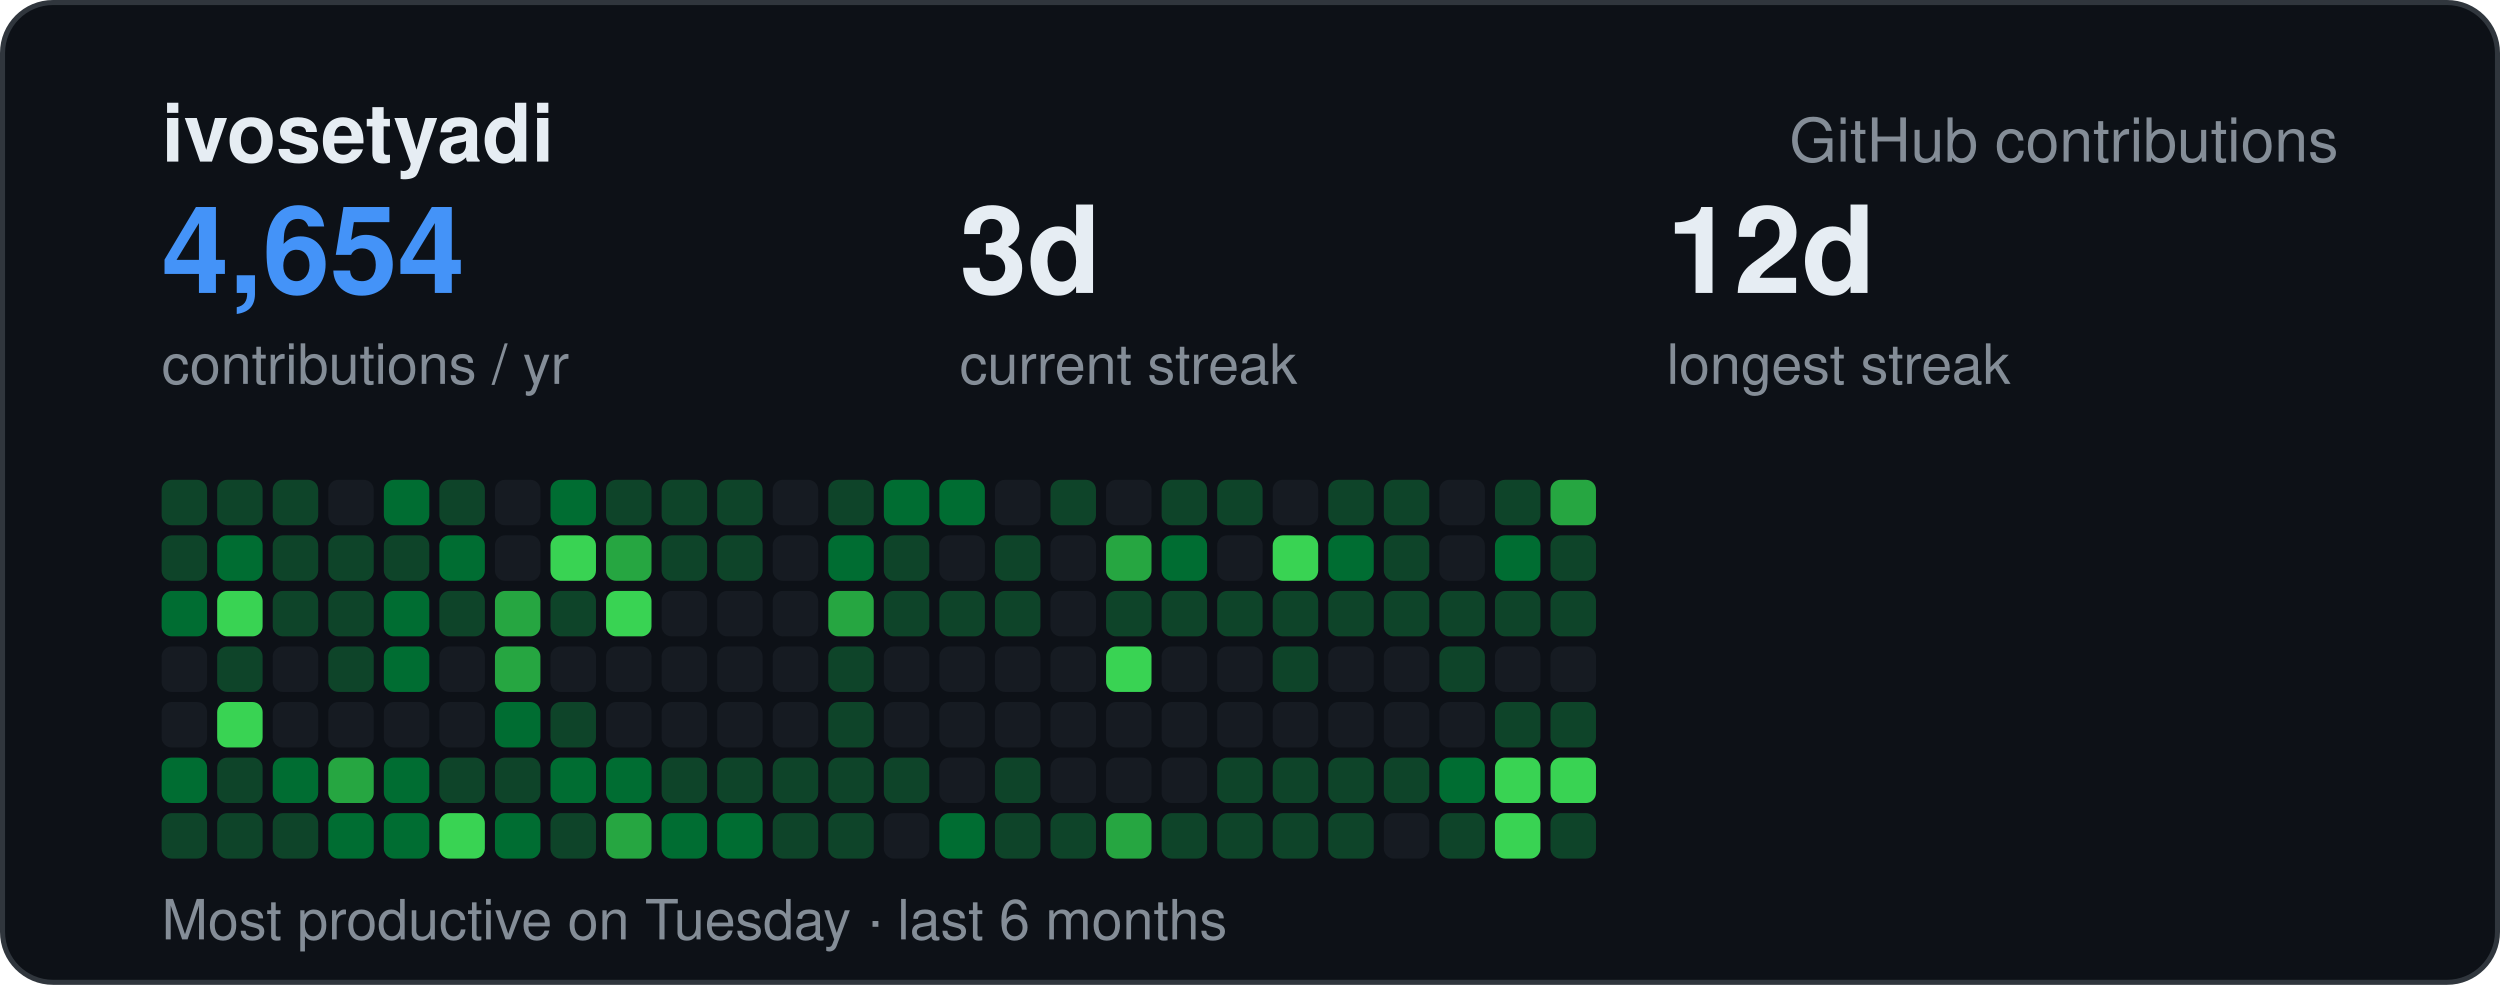
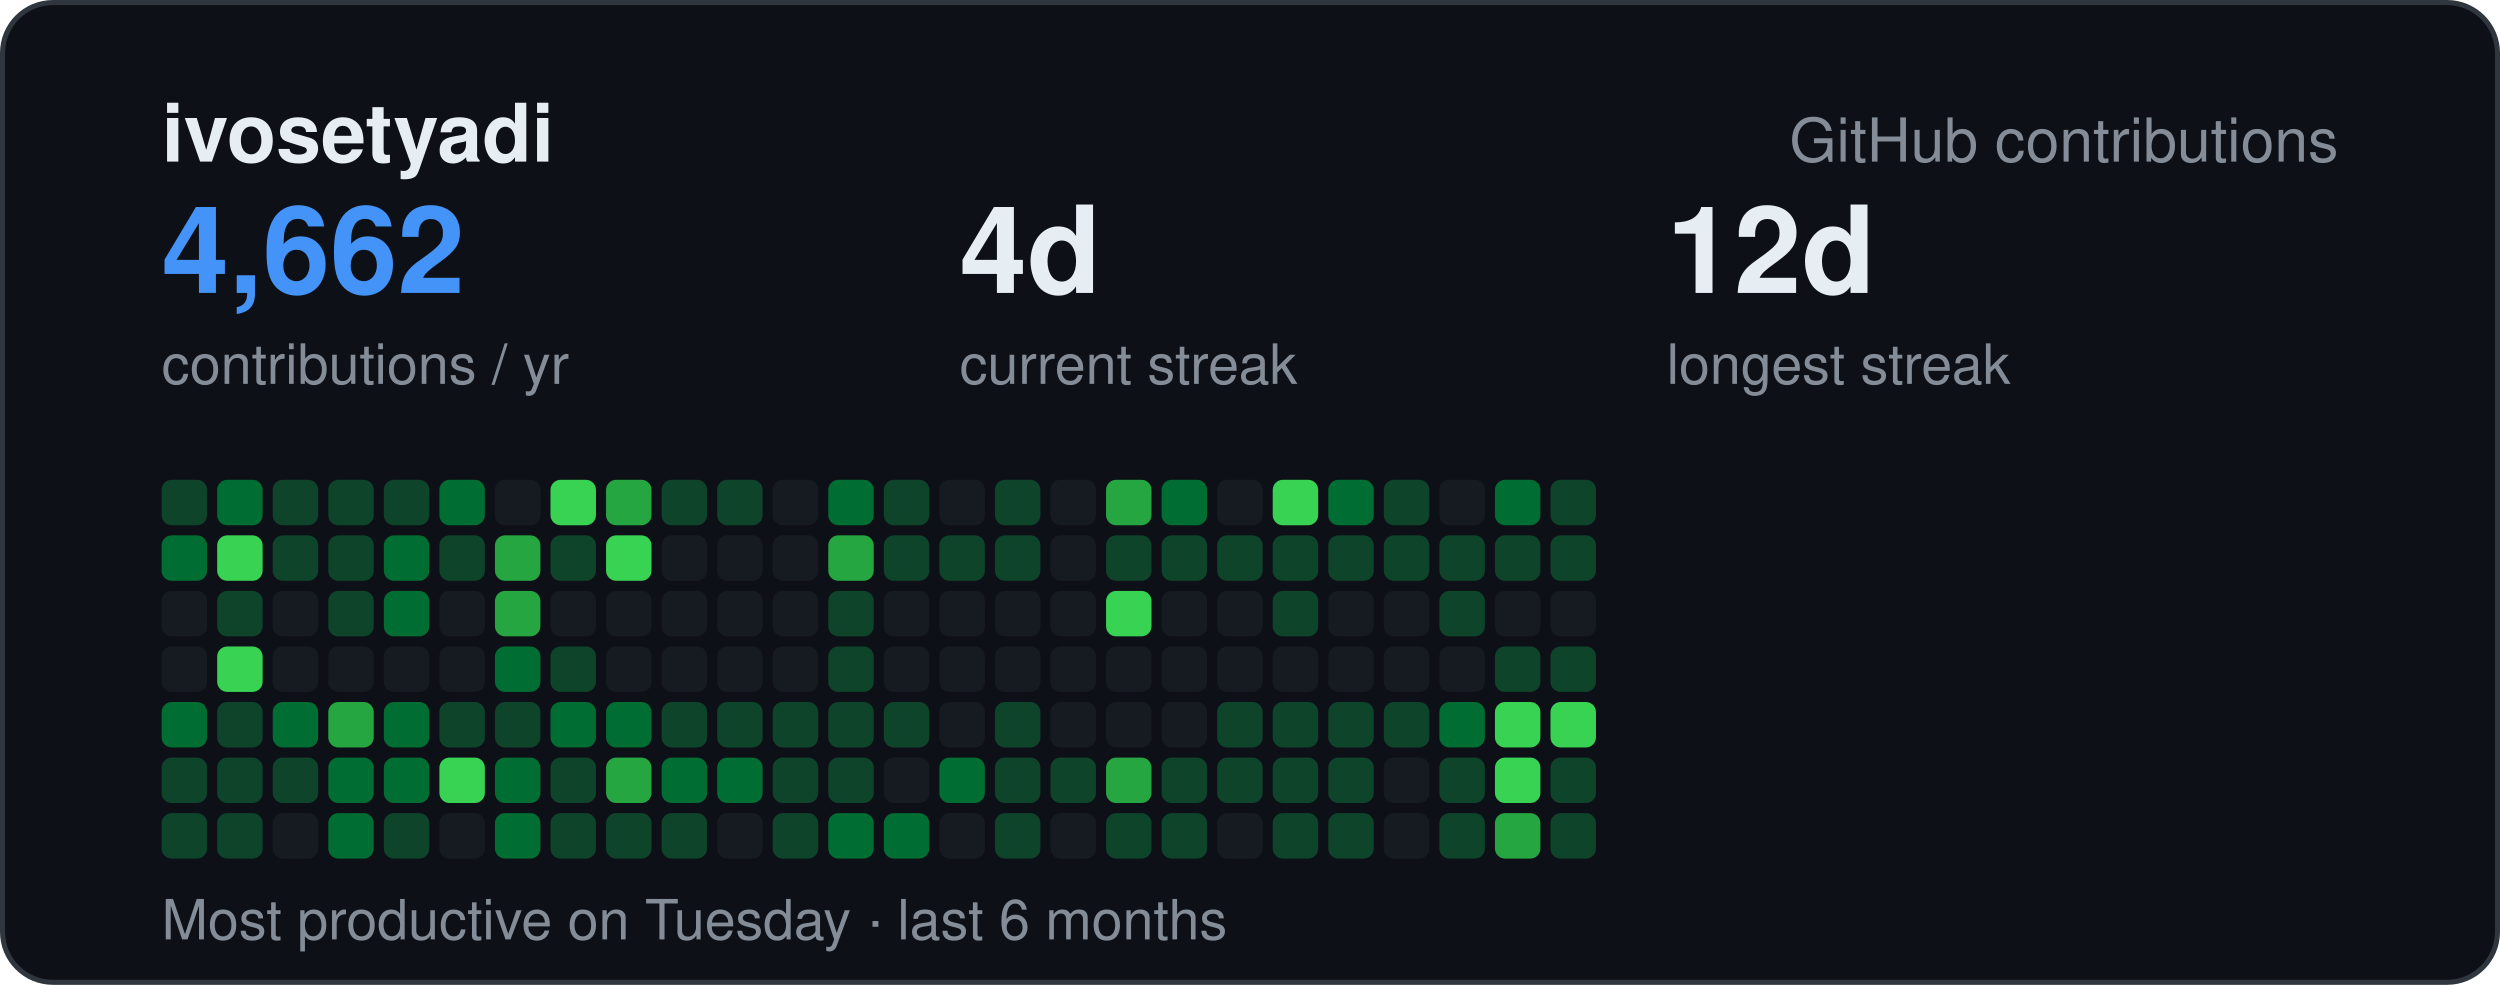
<svg xmlns="http://www.w3.org/2000/svg" width="495" height="195" viewBox="0 0 495 195" font-family="-apple-system,BlinkMacSystemFont,Segoe UI,Helvetica,Arial,sans-serif">
  <rect x="0.5" y="0.5" width="494" height="194" rx="10" fill="#0d1117" stroke="#30363d" />
  <text x="32" y="32" font-size="16" font-weight="700" fill="#e6edf3">ivosetyadi</text>
  <text x="463" y="32" text-anchor="end" font-size="12" fill="#848d97">GitHub contributions</text>
-   <text x="32" y="58" font-size="24" font-weight="700" fill="#4493f8">4,654</text>
+   <text x="32" y="58" font-size="24" font-weight="700" fill="#4493f8">4,662</text>
  <text x="32" y="76" font-size="11" fill="#848d97">contributions / yr</text>
-   <text x="190" y="58" font-size="24" font-weight="700" fill="#e6edf3">3d</text>
+   <text x="190" y="58" font-size="24" font-weight="700" fill="#e6edf3">4d</text>
  <text x="190" y="76" font-size="11" fill="#848d97">current streak</text>
  <text x="330" y="58" font-size="24" font-weight="700" fill="#e6edf3">12d</text>
  <text x="330" y="76" font-size="11" fill="#848d97">longest streak</text>
  <text x="32" y="186" font-size="11" fill="#848d97">Most productive on Tuesday · last 6 months</text>
  <rect x="32" y="95" width="9" height="9" rx="2" fill="#0e4429" />
-   <rect x="32" y="106" width="9" height="9" rx="2" fill="#0e4429" />
-   <rect x="32" y="117" width="9" height="9" rx="2" fill="#006d32" />
+   <rect x="32" y="106" width="9" height="9" rx="2" fill="#006d32" />
+   <rect x="32" y="117" width="9" height="9" rx="2" fill="#161b22" />
  <rect x="32" y="128" width="9" height="9" rx="2" fill="#161b22" />
-   <rect x="32" y="139" width="9" height="9" rx="2" fill="#161b22" />
-   <rect x="32" y="150" width="9" height="9" rx="2" fill="#006d32" />
+   <rect x="32" y="139" width="9" height="9" rx="2" fill="#006d32" />
+   <rect x="32" y="150" width="9" height="9" rx="2" fill="#0e4429" />
  <rect x="32" y="161" width="9" height="9" rx="2" fill="#0e4429" />
-   <rect x="43" y="95" width="9" height="9" rx="2" fill="#0e4429" />
-   <rect x="43" y="106" width="9" height="9" rx="2" fill="#006d32" />
-   <rect x="43" y="117" width="9" height="9" rx="2" fill="#39d353" />
-   <rect x="43" y="128" width="9" height="9" rx="2" fill="#0e4429" />
-   <rect x="43" y="139" width="9" height="9" rx="2" fill="#39d353" />
+   <rect x="43" y="95" width="9" height="9" rx="2" fill="#006d32" />
+   <rect x="43" y="106" width="9" height="9" rx="2" fill="#39d353" />
+   <rect x="43" y="117" width="9" height="9" rx="2" fill="#0e4429" />
+   <rect x="43" y="128" width="9" height="9" rx="2" fill="#39d353" />
+   <rect x="43" y="139" width="9" height="9" rx="2" fill="#0e4429" />
  <rect x="43" y="150" width="9" height="9" rx="2" fill="#0e4429" />
  <rect x="43" y="161" width="9" height="9" rx="2" fill="#0e4429" />
  <rect x="54" y="95" width="9" height="9" rx="2" fill="#0e4429" />
  <rect x="54" y="106" width="9" height="9" rx="2" fill="#0e4429" />
-   <rect x="54" y="117" width="9" height="9" rx="2" fill="#0e4429" />
+   <rect x="54" y="117" width="9" height="9" rx="2" fill="#161b22" />
  <rect x="54" y="128" width="9" height="9" rx="2" fill="#161b22" />
-   <rect x="54" y="139" width="9" height="9" rx="2" fill="#161b22" />
-   <rect x="54" y="150" width="9" height="9" rx="2" fill="#006d32" />
-   <rect x="54" y="161" width="9" height="9" rx="2" fill="#0e4429" />
-   <rect x="65" y="95" width="9" height="9" rx="2" fill="#161b22" />
+   <rect x="54" y="139" width="9" height="9" rx="2" fill="#006d32" />
+   <rect x="54" y="150" width="9" height="9" rx="2" fill="#0e4429" />
+   <rect x="54" y="161" width="9" height="9" rx="2" fill="#161b22" />
+   <rect x="65" y="95" width="9" height="9" rx="2" fill="#0e4429" />
  <rect x="65" y="106" width="9" height="9" rx="2" fill="#0e4429" />
  <rect x="65" y="117" width="9" height="9" rx="2" fill="#0e4429" />
-   <rect x="65" y="128" width="9" height="9" rx="2" fill="#0e4429" />
-   <rect x="65" y="139" width="9" height="9" rx="2" fill="#161b22" />
-   <rect x="65" y="150" width="9" height="9" rx="2" fill="#26a641" />
+   <rect x="65" y="128" width="9" height="9" rx="2" fill="#161b22" />
+   <rect x="65" y="139" width="9" height="9" rx="2" fill="#26a641" />
+   <rect x="65" y="150" width="9" height="9" rx="2" fill="#006d32" />
  <rect x="65" y="161" width="9" height="9" rx="2" fill="#006d32" />
-   <rect x="76" y="95" width="9" height="9" rx="2" fill="#006d32" />
-   <rect x="76" y="106" width="9" height="9" rx="2" fill="#0e4429" />
+   <rect x="76" y="95" width="9" height="9" rx="2" fill="#0e4429" />
+   <rect x="76" y="106" width="9" height="9" rx="2" fill="#006d32" />
  <rect x="76" y="117" width="9" height="9" rx="2" fill="#006d32" />
-   <rect x="76" y="128" width="9" height="9" rx="2" fill="#006d32" />
-   <rect x="76" y="139" width="9" height="9" rx="2" fill="#161b22" />
+   <rect x="76" y="128" width="9" height="9" rx="2" fill="#161b22" />
+   <rect x="76" y="139" width="9" height="9" rx="2" fill="#006d32" />
  <rect x="76" y="150" width="9" height="9" rx="2" fill="#006d32" />
-   <rect x="76" y="161" width="9" height="9" rx="2" fill="#006d32" />
-   <rect x="87" y="95" width="9" height="9" rx="2" fill="#0e4429" />
-   <rect x="87" y="106" width="9" height="9" rx="2" fill="#006d32" />
-   <rect x="87" y="117" width="9" height="9" rx="2" fill="#0e4429" />
+   <rect x="76" y="161" width="9" height="9" rx="2" fill="#0e4429" />
+   <rect x="87" y="95" width="9" height="9" rx="2" fill="#006d32" />
+   <rect x="87" y="106" width="9" height="9" rx="2" fill="#0e4429" />
+   <rect x="87" y="117" width="9" height="9" rx="2" fill="#161b22" />
  <rect x="87" y="128" width="9" height="9" rx="2" fill="#161b22" />
-   <rect x="87" y="139" width="9" height="9" rx="2" fill="#161b22" />
-   <rect x="87" y="150" width="9" height="9" rx="2" fill="#0e4429" />
-   <rect x="87" y="161" width="9" height="9" rx="2" fill="#39d353" />
+   <rect x="87" y="139" width="9" height="9" rx="2" fill="#0e4429" />
+   <rect x="87" y="150" width="9" height="9" rx="2" fill="#39d353" />
+   <rect x="87" y="161" width="9" height="9" rx="2" fill="#161b22" />
  <rect x="98" y="95" width="9" height="9" rx="2" fill="#161b22" />
-   <rect x="98" y="106" width="9" height="9" rx="2" fill="#161b22" />
+   <rect x="98" y="106" width="9" height="9" rx="2" fill="#26a641" />
  <rect x="98" y="117" width="9" height="9" rx="2" fill="#26a641" />
-   <rect x="98" y="128" width="9" height="9" rx="2" fill="#26a641" />
-   <rect x="98" y="139" width="9" height="9" rx="2" fill="#006d32" />
-   <rect x="98" y="150" width="9" height="9" rx="2" fill="#0e4429" />
+   <rect x="98" y="128" width="9" height="9" rx="2" fill="#006d32" />
+   <rect x="98" y="139" width="9" height="9" rx="2" fill="#0e4429" />
+   <rect x="98" y="150" width="9" height="9" rx="2" fill="#006d32" />
  <rect x="98" y="161" width="9" height="9" rx="2" fill="#006d32" />
-   <rect x="109" y="95" width="9" height="9" rx="2" fill="#006d32" />
-   <rect x="109" y="106" width="9" height="9" rx="2" fill="#39d353" />
-   <rect x="109" y="117" width="9" height="9" rx="2" fill="#0e4429" />
-   <rect x="109" y="128" width="9" height="9" rx="2" fill="#161b22" />
-   <rect x="109" y="139" width="9" height="9" rx="2" fill="#0e4429" />
-   <rect x="109" y="150" width="9" height="9" rx="2" fill="#006d32" />
+   <rect x="109" y="95" width="9" height="9" rx="2" fill="#39d353" />
+   <rect x="109" y="106" width="9" height="9" rx="2" fill="#0e4429" />
+   <rect x="109" y="117" width="9" height="9" rx="2" fill="#161b22" />
+   <rect x="109" y="128" width="9" height="9" rx="2" fill="#0e4429" />
+   <rect x="109" y="139" width="9" height="9" rx="2" fill="#006d32" />
+   <rect x="109" y="150" width="9" height="9" rx="2" fill="#0e4429" />
  <rect x="109" y="161" width="9" height="9" rx="2" fill="#0e4429" />
-   <rect x="120" y="95" width="9" height="9" rx="2" fill="#0e4429" />
-   <rect x="120" y="106" width="9" height="9" rx="2" fill="#26a641" />
-   <rect x="120" y="117" width="9" height="9" rx="2" fill="#39d353" />
+   <rect x="120" y="95" width="9" height="9" rx="2" fill="#26a641" />
+   <rect x="120" y="106" width="9" height="9" rx="2" fill="#39d353" />
+   <rect x="120" y="117" width="9" height="9" rx="2" fill="#161b22" />
  <rect x="120" y="128" width="9" height="9" rx="2" fill="#161b22" />
-   <rect x="120" y="139" width="9" height="9" rx="2" fill="#161b22" />
-   <rect x="120" y="150" width="9" height="9" rx="2" fill="#006d32" />
-   <rect x="120" y="161" width="9" height="9" rx="2" fill="#26a641" />
+   <rect x="120" y="139" width="9" height="9" rx="2" fill="#006d32" />
+   <rect x="120" y="150" width="9" height="9" rx="2" fill="#26a641" />
+   <rect x="120" y="161" width="9" height="9" rx="2" fill="#0e4429" />
  <rect x="131" y="95" width="9" height="9" rx="2" fill="#0e4429" />
-   <rect x="131" y="106" width="9" height="9" rx="2" fill="#0e4429" />
+   <rect x="131" y="106" width="9" height="9" rx="2" fill="#161b22" />
  <rect x="131" y="117" width="9" height="9" rx="2" fill="#161b22" />
  <rect x="131" y="128" width="9" height="9" rx="2" fill="#161b22" />
-   <rect x="131" y="139" width="9" height="9" rx="2" fill="#161b22" />
-   <rect x="131" y="150" width="9" height="9" rx="2" fill="#0e4429" />
-   <rect x="131" y="161" width="9" height="9" rx="2" fill="#006d32" />
+   <rect x="131" y="139" width="9" height="9" rx="2" fill="#0e4429" />
+   <rect x="131" y="150" width="9" height="9" rx="2" fill="#006d32" />
+   <rect x="131" y="161" width="9" height="9" rx="2" fill="#0e4429" />
  <rect x="142" y="95" width="9" height="9" rx="2" fill="#0e4429" />
-   <rect x="142" y="106" width="9" height="9" rx="2" fill="#0e4429" />
+   <rect x="142" y="106" width="9" height="9" rx="2" fill="#161b22" />
  <rect x="142" y="117" width="9" height="9" rx="2" fill="#161b22" />
  <rect x="142" y="128" width="9" height="9" rx="2" fill="#161b22" />
-   <rect x="142" y="139" width="9" height="9" rx="2" fill="#161b22" />
-   <rect x="142" y="150" width="9" height="9" rx="2" fill="#0e4429" />
-   <rect x="142" y="161" width="9" height="9" rx="2" fill="#006d32" />
+   <rect x="142" y="139" width="9" height="9" rx="2" fill="#0e4429" />
+   <rect x="142" y="150" width="9" height="9" rx="2" fill="#006d32" />
+   <rect x="142" y="161" width="9" height="9" rx="2" fill="#161b22" />
  <rect x="153" y="95" width="9" height="9" rx="2" fill="#161b22" />
  <rect x="153" y="106" width="9" height="9" rx="2" fill="#161b22" />
  <rect x="153" y="117" width="9" height="9" rx="2" fill="#161b22" />
  <rect x="153" y="128" width="9" height="9" rx="2" fill="#161b22" />
-   <rect x="153" y="139" width="9" height="9" rx="2" fill="#161b22" />
+   <rect x="153" y="139" width="9" height="9" rx="2" fill="#0e4429" />
  <rect x="153" y="150" width="9" height="9" rx="2" fill="#0e4429" />
  <rect x="153" y="161" width="9" height="9" rx="2" fill="#0e4429" />
-   <rect x="164" y="95" width="9" height="9" rx="2" fill="#0e4429" />
-   <rect x="164" y="106" width="9" height="9" rx="2" fill="#006d32" />
-   <rect x="164" y="117" width="9" height="9" rx="2" fill="#26a641" />
+   <rect x="164" y="95" width="9" height="9" rx="2" fill="#006d32" />
+   <rect x="164" y="106" width="9" height="9" rx="2" fill="#26a641" />
+   <rect x="164" y="117" width="9" height="9" rx="2" fill="#0e4429" />
  <rect x="164" y="128" width="9" height="9" rx="2" fill="#0e4429" />
  <rect x="164" y="139" width="9" height="9" rx="2" fill="#0e4429" />
  <rect x="164" y="150" width="9" height="9" rx="2" fill="#0e4429" />
-   <rect x="164" y="161" width="9" height="9" rx="2" fill="#0e4429" />
-   <rect x="175" y="95" width="9" height="9" rx="2" fill="#006d32" />
+   <rect x="164" y="161" width="9" height="9" rx="2" fill="#006d32" />
+   <rect x="175" y="95" width="9" height="9" rx="2" fill="#0e4429" />
  <rect x="175" y="106" width="9" height="9" rx="2" fill="#0e4429" />
-   <rect x="175" y="117" width="9" height="9" rx="2" fill="#0e4429" />
+   <rect x="175" y="117" width="9" height="9" rx="2" fill="#161b22" />
  <rect x="175" y="128" width="9" height="9" rx="2" fill="#161b22" />
-   <rect x="175" y="139" width="9" height="9" rx="2" fill="#161b22" />
-   <rect x="175" y="150" width="9" height="9" rx="2" fill="#0e4429" />
-   <rect x="175" y="161" width="9" height="9" rx="2" fill="#161b22" />
-   <rect x="186" y="95" width="9" height="9" rx="2" fill="#006d32" />
-   <rect x="186" y="106" width="9" height="9" rx="2" fill="#161b22" />
-   <rect x="186" y="117" width="9" height="9" rx="2" fill="#0e4429" />
+   <rect x="175" y="139" width="9" height="9" rx="2" fill="#0e4429" />
+   <rect x="175" y="150" width="9" height="9" rx="2" fill="#161b22" />
+   <rect x="175" y="161" width="9" height="9" rx="2" fill="#006d32" />
+   <rect x="186" y="95" width="9" height="9" rx="2" fill="#161b22" />
+   <rect x="186" y="106" width="9" height="9" rx="2" fill="#0e4429" />
+   <rect x="186" y="117" width="9" height="9" rx="2" fill="#161b22" />
  <rect x="186" y="128" width="9" height="9" rx="2" fill="#161b22" />
  <rect x="186" y="139" width="9" height="9" rx="2" fill="#161b22" />
-   <rect x="186" y="150" width="9" height="9" rx="2" fill="#161b22" />
-   <rect x="186" y="161" width="9" height="9" rx="2" fill="#006d32" />
-   <rect x="197" y="95" width="9" height="9" rx="2" fill="#161b22" />
+   <rect x="186" y="150" width="9" height="9" rx="2" fill="#006d32" />
+   <rect x="186" y="161" width="9" height="9" rx="2" fill="#161b22" />
+   <rect x="197" y="95" width="9" height="9" rx="2" fill="#0e4429" />
  <rect x="197" y="106" width="9" height="9" rx="2" fill="#0e4429" />
-   <rect x="197" y="117" width="9" height="9" rx="2" fill="#0e4429" />
+   <rect x="197" y="117" width="9" height="9" rx="2" fill="#161b22" />
  <rect x="197" y="128" width="9" height="9" rx="2" fill="#161b22" />
-   <rect x="197" y="139" width="9" height="9" rx="2" fill="#161b22" />
+   <rect x="197" y="139" width="9" height="9" rx="2" fill="#0e4429" />
  <rect x="197" y="150" width="9" height="9" rx="2" fill="#0e4429" />
  <rect x="197" y="161" width="9" height="9" rx="2" fill="#0e4429" />
-   <rect x="208" y="95" width="9" height="9" rx="2" fill="#0e4429" />
+   <rect x="208" y="95" width="9" height="9" rx="2" fill="#161b22" />
  <rect x="208" y="106" width="9" height="9" rx="2" fill="#161b22" />
  <rect x="208" y="117" width="9" height="9" rx="2" fill="#161b22" />
  <rect x="208" y="128" width="9" height="9" rx="2" fill="#161b22" />
  <rect x="208" y="139" width="9" height="9" rx="2" fill="#161b22" />
-   <rect x="208" y="150" width="9" height="9" rx="2" fill="#161b22" />
-   <rect x="208" y="161" width="9" height="9" rx="2" fill="#0e4429" />
-   <rect x="219" y="95" width="9" height="9" rx="2" fill="#161b22" />
-   <rect x="219" y="106" width="9" height="9" rx="2" fill="#26a641" />
-   <rect x="219" y="117" width="9" height="9" rx="2" fill="#0e4429" />
-   <rect x="219" y="128" width="9" height="9" rx="2" fill="#39d353" />
+   <rect x="208" y="150" width="9" height="9" rx="2" fill="#0e4429" />
+   <rect x="208" y="161" width="9" height="9" rx="2" fill="#161b22" />
+   <rect x="219" y="95" width="9" height="9" rx="2" fill="#26a641" />
+   <rect x="219" y="106" width="9" height="9" rx="2" fill="#0e4429" />
+   <rect x="219" y="117" width="9" height="9" rx="2" fill="#39d353" />
+   <rect x="219" y="128" width="9" height="9" rx="2" fill="#161b22" />
  <rect x="219" y="139" width="9" height="9" rx="2" fill="#161b22" />
-   <rect x="219" y="150" width="9" height="9" rx="2" fill="#161b22" />
-   <rect x="219" y="161" width="9" height="9" rx="2" fill="#26a641" />
-   <rect x="230" y="95" width="9" height="9" rx="2" fill="#0e4429" />
-   <rect x="230" y="106" width="9" height="9" rx="2" fill="#006d32" />
-   <rect x="230" y="117" width="9" height="9" rx="2" fill="#0e4429" />
+   <rect x="219" y="150" width="9" height="9" rx="2" fill="#26a641" />
+   <rect x="219" y="161" width="9" height="9" rx="2" fill="#0e4429" />
+   <rect x="230" y="95" width="9" height="9" rx="2" fill="#006d32" />
+   <rect x="230" y="106" width="9" height="9" rx="2" fill="#0e4429" />
+   <rect x="230" y="117" width="9" height="9" rx="2" fill="#161b22" />
  <rect x="230" y="128" width="9" height="9" rx="2" fill="#161b22" />
  <rect x="230" y="139" width="9" height="9" rx="2" fill="#161b22" />
-   <rect x="230" y="150" width="9" height="9" rx="2" fill="#161b22" />
+   <rect x="230" y="150" width="9" height="9" rx="2" fill="#0e4429" />
  <rect x="230" y="161" width="9" height="9" rx="2" fill="#0e4429" />
-   <rect x="241" y="95" width="9" height="9" rx="2" fill="#0e4429" />
-   <rect x="241" y="106" width="9" height="9" rx="2" fill="#161b22" />
-   <rect x="241" y="117" width="9" height="9" rx="2" fill="#0e4429" />
+   <rect x="241" y="95" width="9" height="9" rx="2" fill="#161b22" />
+   <rect x="241" y="106" width="9" height="9" rx="2" fill="#0e4429" />
+   <rect x="241" y="117" width="9" height="9" rx="2" fill="#161b22" />
  <rect x="241" y="128" width="9" height="9" rx="2" fill="#161b22" />
-   <rect x="241" y="139" width="9" height="9" rx="2" fill="#161b22" />
+   <rect x="241" y="139" width="9" height="9" rx="2" fill="#0e4429" />
  <rect x="241" y="150" width="9" height="9" rx="2" fill="#0e4429" />
-   <rect x="241" y="161" width="9" height="9" rx="2" fill="#0e4429" />
-   <rect x="252" y="95" width="9" height="9" rx="2" fill="#161b22" />
-   <rect x="252" y="106" width="9" height="9" rx="2" fill="#39d353" />
+   <rect x="241" y="161" width="9" height="9" rx="2" fill="#161b22" />
+   <rect x="252" y="95" width="9" height="9" rx="2" fill="#39d353" />
+   <rect x="252" y="106" width="9" height="9" rx="2" fill="#0e4429" />
  <rect x="252" y="117" width="9" height="9" rx="2" fill="#0e4429" />
-   <rect x="252" y="128" width="9" height="9" rx="2" fill="#0e4429" />
-   <rect x="252" y="139" width="9" height="9" rx="2" fill="#161b22" />
+   <rect x="252" y="128" width="9" height="9" rx="2" fill="#161b22" />
+   <rect x="252" y="139" width="9" height="9" rx="2" fill="#0e4429" />
  <rect x="252" y="150" width="9" height="9" rx="2" fill="#0e4429" />
  <rect x="252" y="161" width="9" height="9" rx="2" fill="#0e4429" />
-   <rect x="263" y="95" width="9" height="9" rx="2" fill="#0e4429" />
-   <rect x="263" y="106" width="9" height="9" rx="2" fill="#006d32" />
-   <rect x="263" y="117" width="9" height="9" rx="2" fill="#0e4429" />
+   <rect x="263" y="95" width="9" height="9" rx="2" fill="#006d32" />
+   <rect x="263" y="106" width="9" height="9" rx="2" fill="#0e4429" />
+   <rect x="263" y="117" width="9" height="9" rx="2" fill="#161b22" />
  <rect x="263" y="128" width="9" height="9" rx="2" fill="#161b22" />
-   <rect x="263" y="139" width="9" height="9" rx="2" fill="#161b22" />
+   <rect x="263" y="139" width="9" height="9" rx="2" fill="#0e4429" />
  <rect x="263" y="150" width="9" height="9" rx="2" fill="#0e4429" />
  <rect x="263" y="161" width="9" height="9" rx="2" fill="#0e4429" />
  <rect x="274" y="95" width="9" height="9" rx="2" fill="#0e4429" />
  <rect x="274" y="106" width="9" height="9" rx="2" fill="#0e4429" />
-   <rect x="274" y="117" width="9" height="9" rx="2" fill="#0e4429" />
+   <rect x="274" y="117" width="9" height="9" rx="2" fill="#161b22" />
  <rect x="274" y="128" width="9" height="9" rx="2" fill="#161b22" />
-   <rect x="274" y="139" width="9" height="9" rx="2" fill="#161b22" />
-   <rect x="274" y="150" width="9" height="9" rx="2" fill="#0e4429" />
+   <rect x="274" y="139" width="9" height="9" rx="2" fill="#0e4429" />
+   <rect x="274" y="150" width="9" height="9" rx="2" fill="#161b22" />
  <rect x="274" y="161" width="9" height="9" rx="2" fill="#161b22" />
  <rect x="285" y="95" width="9" height="9" rx="2" fill="#161b22" />
-   <rect x="285" y="106" width="9" height="9" rx="2" fill="#161b22" />
+   <rect x="285" y="106" width="9" height="9" rx="2" fill="#0e4429" />
  <rect x="285" y="117" width="9" height="9" rx="2" fill="#0e4429" />
-   <rect x="285" y="128" width="9" height="9" rx="2" fill="#0e4429" />
-   <rect x="285" y="139" width="9" height="9" rx="2" fill="#161b22" />
-   <rect x="285" y="150" width="9" height="9" rx="2" fill="#006d32" />
+   <rect x="285" y="128" width="9" height="9" rx="2" fill="#161b22" />
+   <rect x="285" y="139" width="9" height="9" rx="2" fill="#006d32" />
+   <rect x="285" y="150" width="9" height="9" rx="2" fill="#0e4429" />
  <rect x="285" y="161" width="9" height="9" rx="2" fill="#0e4429" />
-   <rect x="296" y="95" width="9" height="9" rx="2" fill="#0e4429" />
-   <rect x="296" y="106" width="9" height="9" rx="2" fill="#006d32" />
-   <rect x="296" y="117" width="9" height="9" rx="2" fill="#0e4429" />
-   <rect x="296" y="128" width="9" height="9" rx="2" fill="#161b22" />
-   <rect x="296" y="139" width="9" height="9" rx="2" fill="#0e4429" />
+   <rect x="296" y="95" width="9" height="9" rx="2" fill="#006d32" />
+   <rect x="296" y="106" width="9" height="9" rx="2" fill="#0e4429" />
+   <rect x="296" y="117" width="9" height="9" rx="2" fill="#161b22" />
+   <rect x="296" y="128" width="9" height="9" rx="2" fill="#0e4429" />
+   <rect x="296" y="139" width="9" height="9" rx="2" fill="#39d353" />
  <rect x="296" y="150" width="9" height="9" rx="2" fill="#39d353" />
-   <rect x="296" y="161" width="9" height="9" rx="2" fill="#39d353" />
-   <rect x="307" y="95" width="9" height="9" rx="2" fill="#26a641" />
+   <rect x="296" y="161" width="9" height="9" rx="2" fill="#26a641" />
+   <rect x="307" y="95" width="9" height="9" rx="2" fill="#0e4429" />
  <rect x="307" y="106" width="9" height="9" rx="2" fill="#0e4429" />
-   <rect x="307" y="117" width="9" height="9" rx="2" fill="#0e4429" />
-   <rect x="307" y="128" width="9" height="9" rx="2" fill="#161b22" />
-   <rect x="307" y="139" width="9" height="9" rx="2" fill="#0e4429" />
-   <rect x="307" y="150" width="9" height="9" rx="2" fill="#39d353" />
+   <rect x="307" y="117" width="9" height="9" rx="2" fill="#161b22" />
+   <rect x="307" y="128" width="9" height="9" rx="2" fill="#0e4429" />
+   <rect x="307" y="139" width="9" height="9" rx="2" fill="#39d353" />
+   <rect x="307" y="150" width="9" height="9" rx="2" fill="#0e4429" />
  <rect x="307" y="161" width="9" height="9" rx="2" fill="#0e4429" />
</svg>
